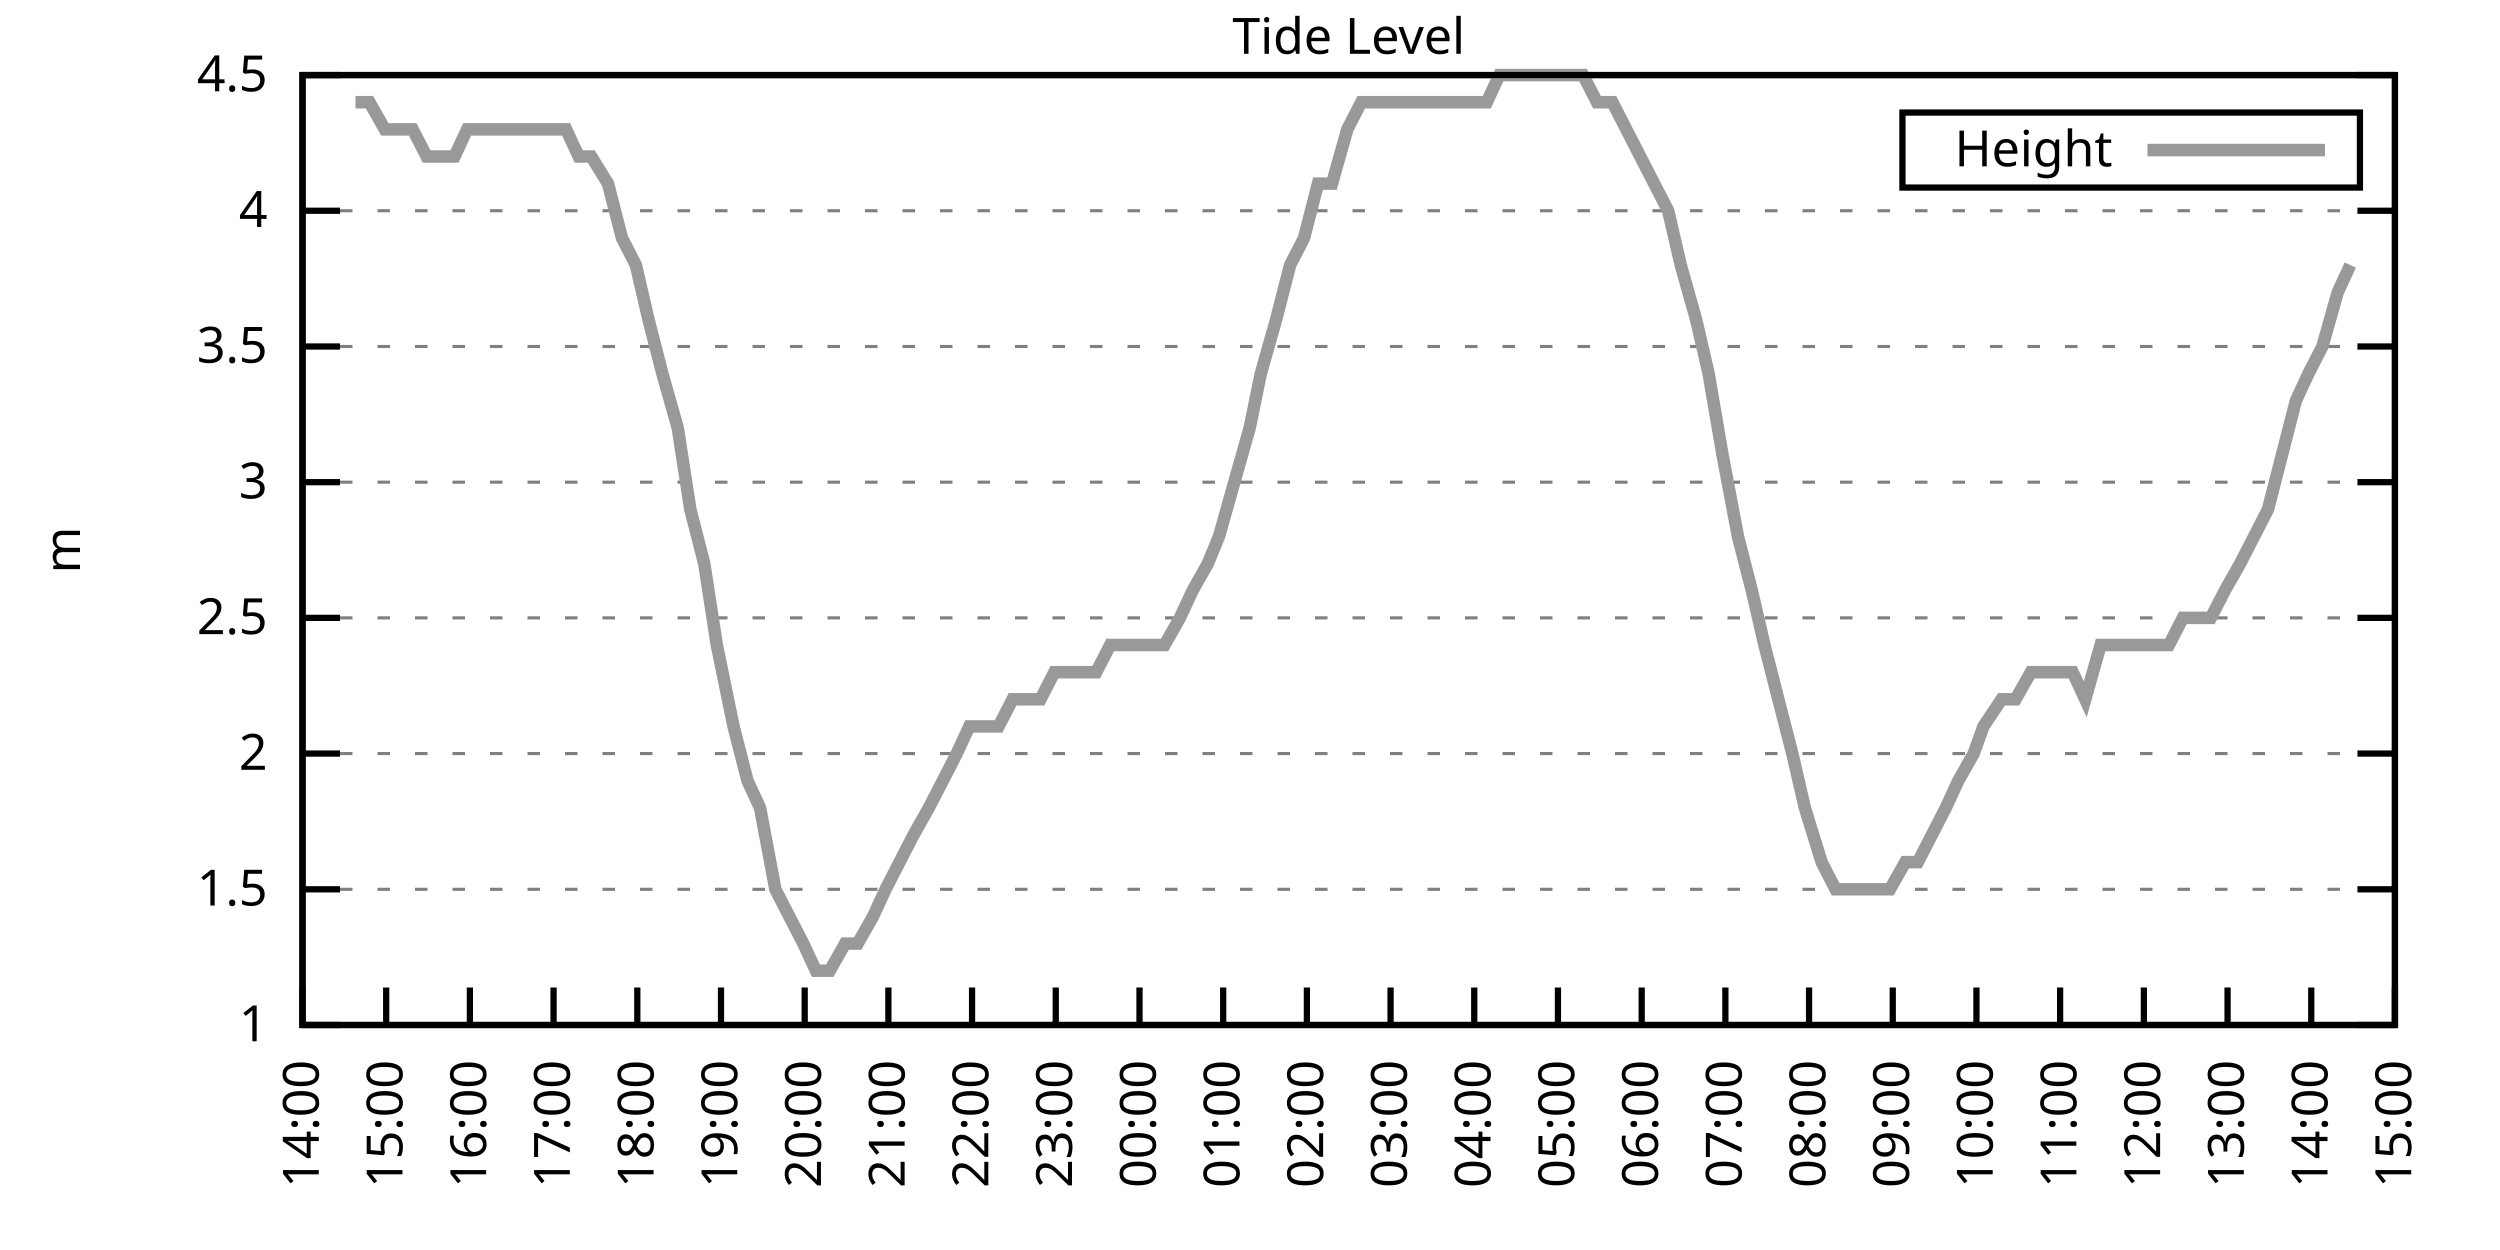
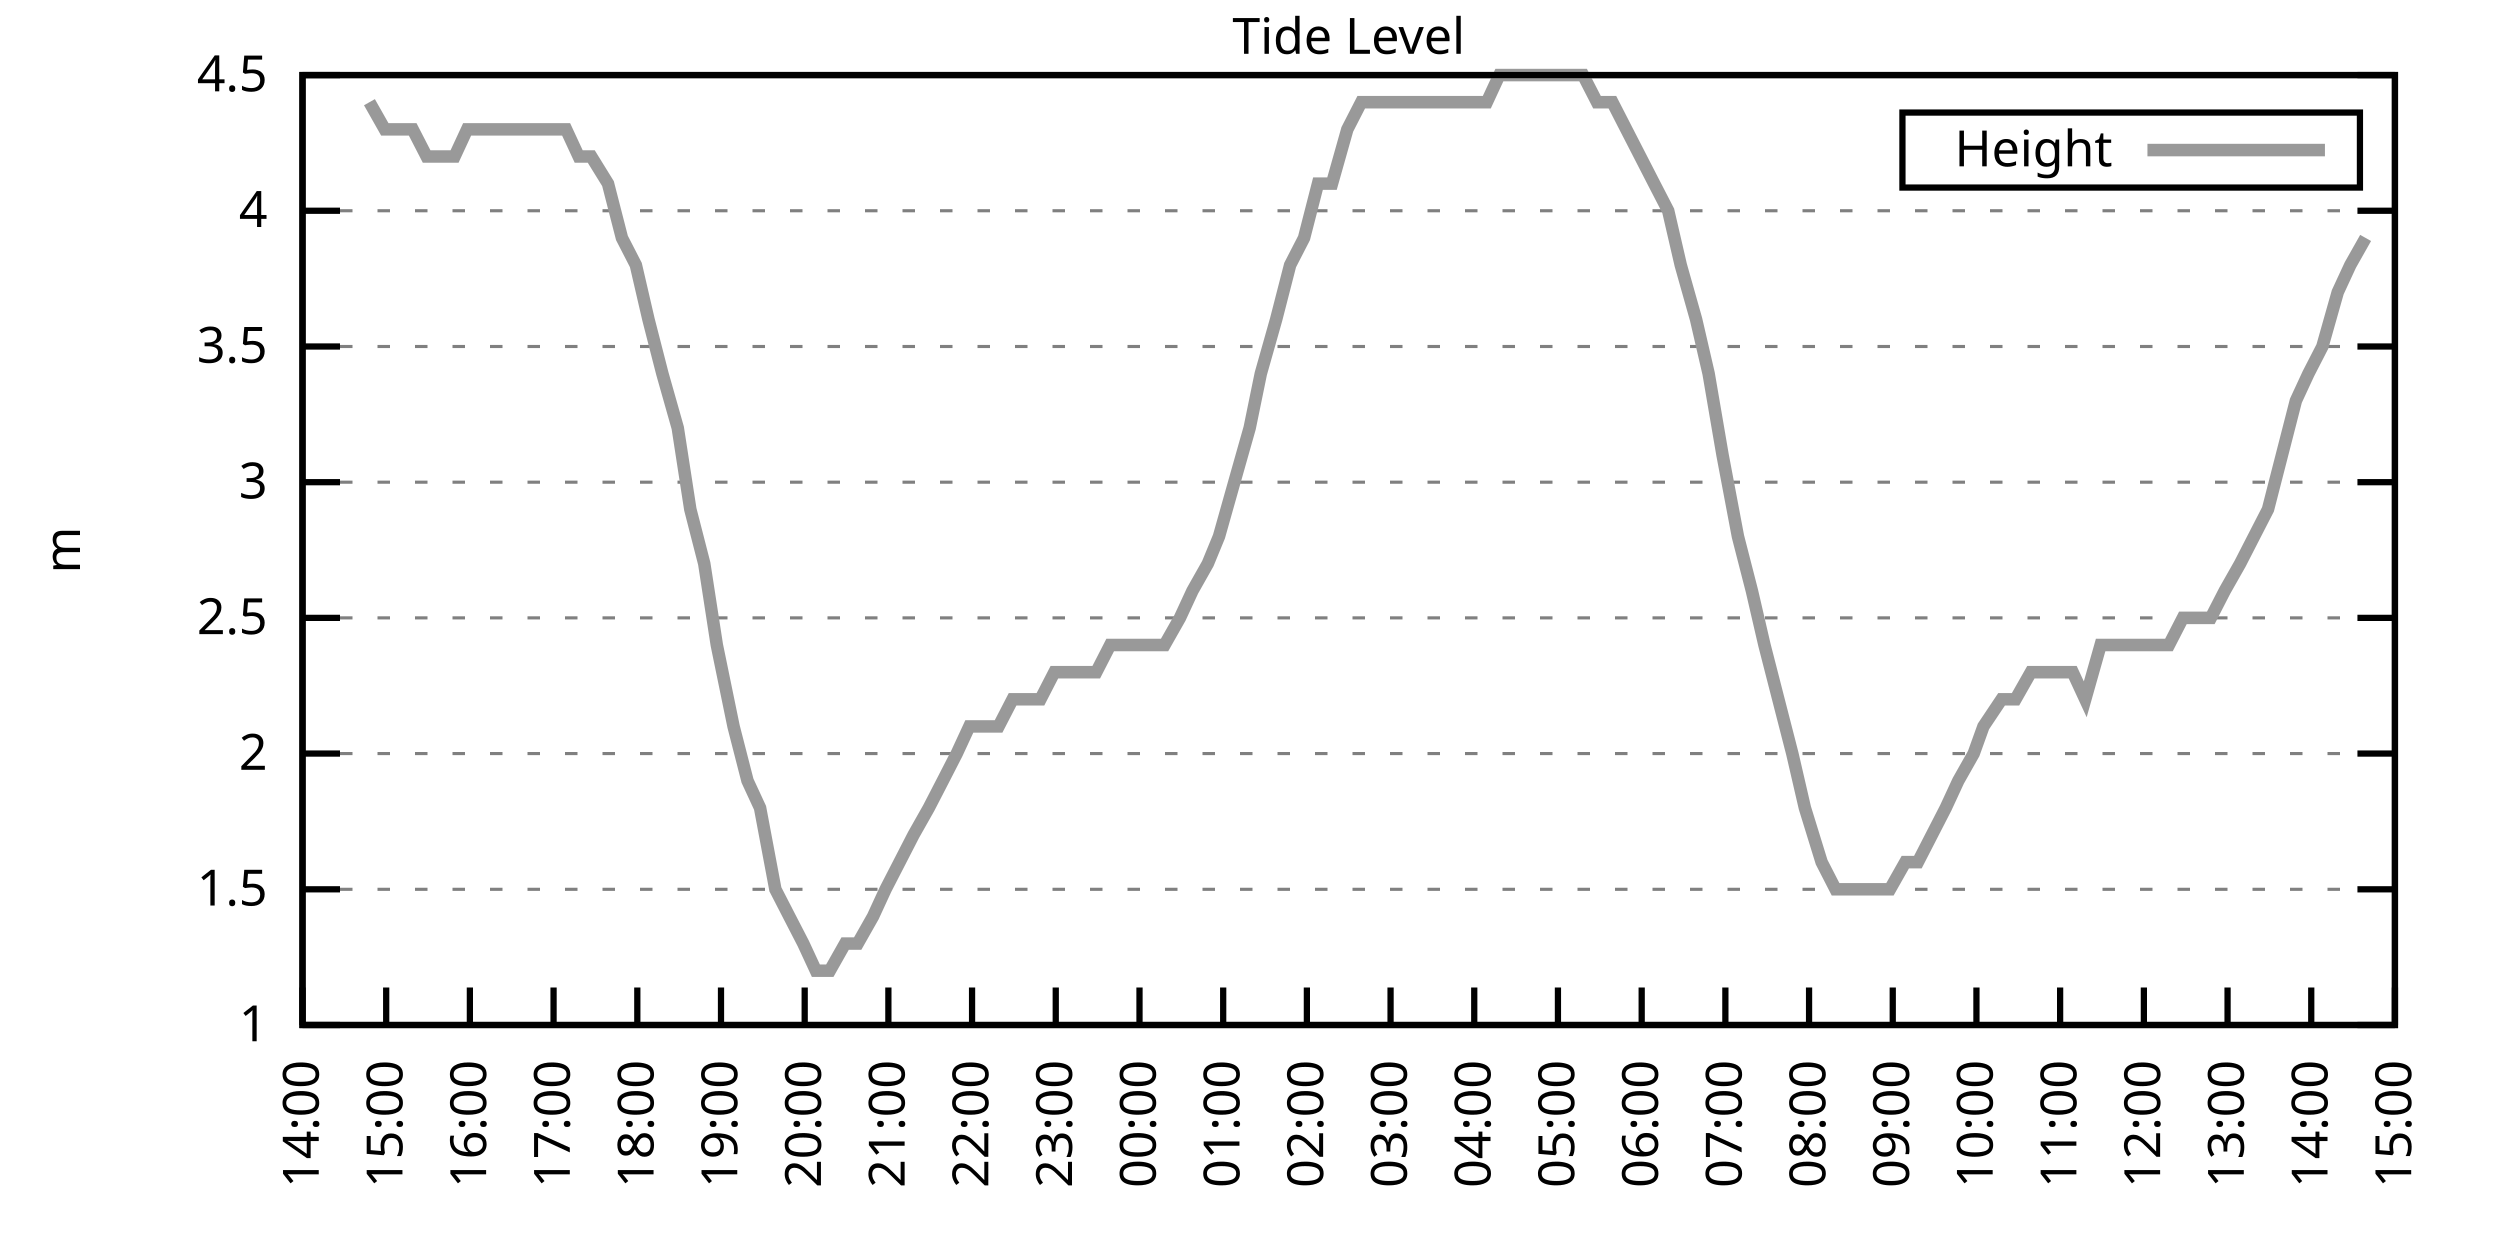
<svg xmlns="http://www.w3.org/2000/svg" xmlns:xlink="http://www.w3.org/1999/xlink" width="400" height="200" viewBox="0 0 400 200">
  <g id="gnuplot_canvas">
    <rect x="0" y="0" width="400" height="200" fill="none" />
    <defs>
      <circle id="gpDot" r="0.5" stroke-width="0.5" stroke="currentColor" />
      <path id="gpPt0" stroke-width="0.333" stroke="currentColor" d="M-1,0 h2 M0,-1 v2" />
      <path id="gpPt1" stroke-width="0.333" stroke="currentColor" d="M-1,-1 L1,1 M1,-1 L-1,1" />
      <path id="gpPt2" stroke-width="0.333" stroke="currentColor" d="M-1,0 L1,0 M0,-1 L0,1 M-1,-1 L1,1 M-1,1 L1,-1" />
      <rect id="gpPt3" stroke-width="0.333" stroke="currentColor" x="-1" y="-1" width="2" height="2" />
      <rect id="gpPt4" stroke-width="0.333" stroke="currentColor" fill="currentColor" x="-1" y="-1" width="2" height="2" />
      <circle id="gpPt5" stroke-width="0.333" stroke="currentColor" cx="0" cy="0" r="1" />
      <use xlink:href="#gpPt5" id="gpPt6" fill="currentColor" stroke="none" />
      <path id="gpPt7" stroke-width="0.333" stroke="currentColor" d="M0,-1.33 L-1.33,0.67 L1.33,0.67 z" />
      <use xlink:href="#gpPt7" id="gpPt8" fill="currentColor" stroke="none" />
      <use xlink:href="#gpPt7" id="gpPt9" stroke="currentColor" transform="rotate(180)" />
      <use xlink:href="#gpPt9" id="gpPt10" fill="currentColor" stroke="none" />
      <use xlink:href="#gpPt3" id="gpPt11" stroke="currentColor" transform="rotate(45)" />
      <use xlink:href="#gpPt11" id="gpPt12" fill="currentColor" stroke="none" />
      <path id="gpPt13" stroke-width="0.333" stroke="currentColor" d="M0,1.330 L1.265,0.411 L0.782,-1.067 L-0.782,-1.076 L-1.265,0.411 z" />
      <use xlink:href="#gpPt13" id="gpPt14" fill="currentColor" stroke="none" />
      <filter id="textbox" filterUnits="objectBoundingBox" x="0" y="0" height="1" width="1">
        <feFlood flood-color="white" flood-opacity="1" result="bgnd" />
        <feComposite in="SourceGraphic" in2="bgnd" operator="atop" />
      </filter>
      <filter id="greybox" filterUnits="objectBoundingBox" x="0" y="0" height="1" width="1">
        <feFlood flood-color="lightgrey" flood-opacity="1" result="grey" />
        <feComposite in="SourceGraphic" in2="grey" operator="atop" />
      </filter>
    </defs>
    <g fill="none" color="white" stroke="currentColor" stroke-width="1.00" stroke-linecap="butt" stroke-linejoin="miter">
</g>
    <g fill="none" color="black" stroke="currentColor" stroke-width="1.00" stroke-linecap="butt" stroke-linejoin="miter">
      <g stroke="none" shape-rendering="crispEdges">
        <polygon fill="rgb(255, 255, 255)" points="48.40,164.00 383.18,164.00 383.18,12.02 48.40,12.02 " />
      </g>
    </g>
    <g fill="none" color="black" stroke="currentColor" stroke-width="1.00" stroke-linecap="butt" stroke-linejoin="miter">
</g>
    <g fill="none" color="black" stroke="black" stroke-width="0.50" stroke-linecap="butt" stroke-linejoin="miter">
</g>
    <g fill="none" color="gray" stroke="currentColor" stroke-width="0.50" stroke-linecap="butt" stroke-linejoin="miter">
      <path stroke="gray" stroke-dasharray="2,4" class="gridline" d="M48.40,164.00 L383.19,164.00  " />
    </g>
    <g fill="none" color="gray" stroke="gray" stroke-width="1.00" stroke-linecap="butt" stroke-linejoin="miter">
</g>
    <g fill="none" color="black" stroke="currentColor" stroke-width="1.00" stroke-linecap="butt" stroke-linejoin="miter">
      <path stroke="black" d="M48.40,164.00 L54.40,164.00 M383.19,164.00 L377.19,164.00  " />
      <g transform="translate(42.80,166.60)" stroke="none" fill="black" font-family="Sans" font-size="8.00" text-anchor="end">
        <text>
          <tspan font-family="Sans"> 1</tspan>
        </text>
      </g>
    </g>
    <g fill="none" color="black" stroke="currentColor" stroke-width="1.00" stroke-linecap="butt" stroke-linejoin="miter">
</g>
    <g fill="none" color="black" stroke="black" stroke-width="0.50" stroke-linecap="butt" stroke-linejoin="miter">
</g>
    <g fill="none" color="gray" stroke="currentColor" stroke-width="0.50" stroke-linecap="butt" stroke-linejoin="miter">
      <path stroke="gray" stroke-dasharray="2,4" class="gridline" d="M48.40,142.29 L383.19,142.29  " />
    </g>
    <g fill="none" color="gray" stroke="gray" stroke-width="1.00" stroke-linecap="butt" stroke-linejoin="miter">
</g>
    <g fill="none" color="black" stroke="currentColor" stroke-width="1.00" stroke-linecap="butt" stroke-linejoin="miter">
      <path stroke="black" d="M48.40,142.29 L54.40,142.29 M383.19,142.29 L377.19,142.29  " />
      <g transform="translate(42.80,144.89)" stroke="none" fill="black" font-family="Sans" font-size="8.00" text-anchor="end">
        <text>
          <tspan font-family="Sans"> 1.5</tspan>
        </text>
      </g>
    </g>
    <g fill="none" color="black" stroke="currentColor" stroke-width="1.00" stroke-linecap="butt" stroke-linejoin="miter">
</g>
    <g fill="none" color="black" stroke="black" stroke-width="0.50" stroke-linecap="butt" stroke-linejoin="miter">
</g>
    <g fill="none" color="gray" stroke="currentColor" stroke-width="0.50" stroke-linecap="butt" stroke-linejoin="miter">
      <path stroke="gray" stroke-dasharray="2,4" class="gridline" d="M48.40,120.57 L383.19,120.57  " />
    </g>
    <g fill="none" color="gray" stroke="gray" stroke-width="1.00" stroke-linecap="butt" stroke-linejoin="miter">
</g>
    <g fill="none" color="black" stroke="currentColor" stroke-width="1.00" stroke-linecap="butt" stroke-linejoin="miter">
      <path stroke="black" d="M48.40,120.57 L54.40,120.57 M383.19,120.57 L377.19,120.57  " />
      <g transform="translate(42.80,123.17)" stroke="none" fill="black" font-family="Sans" font-size="8.00" text-anchor="end">
        <text>
          <tspan font-family="Sans"> 2</tspan>
        </text>
      </g>
    </g>
    <g fill="none" color="black" stroke="currentColor" stroke-width="1.00" stroke-linecap="butt" stroke-linejoin="miter">
</g>
    <g fill="none" color="black" stroke="black" stroke-width="0.50" stroke-linecap="butt" stroke-linejoin="miter">
</g>
    <g fill="none" color="gray" stroke="currentColor" stroke-width="0.50" stroke-linecap="butt" stroke-linejoin="miter">
      <path stroke="gray" stroke-dasharray="2,4" class="gridline" d="M48.40,98.86 L383.19,98.86  " />
    </g>
    <g fill="none" color="gray" stroke="gray" stroke-width="1.00" stroke-linecap="butt" stroke-linejoin="miter">
</g>
    <g fill="none" color="black" stroke="currentColor" stroke-width="1.00" stroke-linecap="butt" stroke-linejoin="miter">
      <path stroke="black" d="M48.40,98.86 L54.40,98.86 M383.19,98.86 L377.19,98.86  " />
      <g transform="translate(42.80,101.46)" stroke="none" fill="black" font-family="Sans" font-size="8.00" text-anchor="end">
        <text>
          <tspan font-family="Sans"> 2.5</tspan>
        </text>
      </g>
    </g>
    <g fill="none" color="black" stroke="currentColor" stroke-width="1.00" stroke-linecap="butt" stroke-linejoin="miter">
</g>
    <g fill="none" color="black" stroke="black" stroke-width="0.50" stroke-linecap="butt" stroke-linejoin="miter">
</g>
    <g fill="none" color="gray" stroke="currentColor" stroke-width="0.50" stroke-linecap="butt" stroke-linejoin="miter">
      <path stroke="gray" stroke-dasharray="2,4" class="gridline" d="M48.40,77.15 L383.19,77.15  " />
    </g>
    <g fill="none" color="gray" stroke="gray" stroke-width="1.00" stroke-linecap="butt" stroke-linejoin="miter">
</g>
    <g fill="none" color="black" stroke="currentColor" stroke-width="1.00" stroke-linecap="butt" stroke-linejoin="miter">
      <path stroke="black" d="M48.40,77.15 L54.40,77.15 M383.19,77.15 L377.19,77.15  " />
      <g transform="translate(42.80,79.75)" stroke="none" fill="black" font-family="Sans" font-size="8.00" text-anchor="end">
        <text>
          <tspan font-family="Sans"> 3</tspan>
        </text>
      </g>
    </g>
    <g fill="none" color="black" stroke="currentColor" stroke-width="1.00" stroke-linecap="butt" stroke-linejoin="miter">
</g>
    <g fill="none" color="black" stroke="black" stroke-width="0.50" stroke-linecap="butt" stroke-linejoin="miter">
</g>
    <g fill="none" color="gray" stroke="currentColor" stroke-width="0.50" stroke-linecap="butt" stroke-linejoin="miter">
      <path stroke="gray" stroke-dasharray="2,4" class="gridline" d="M48.40,55.44 L383.19,55.44  " />
    </g>
    <g fill="none" color="gray" stroke="gray" stroke-width="1.00" stroke-linecap="butt" stroke-linejoin="miter">
</g>
    <g fill="none" color="black" stroke="currentColor" stroke-width="1.00" stroke-linecap="butt" stroke-linejoin="miter">
      <path stroke="black" d="M48.40,55.44 L54.40,55.44 M383.19,55.44 L377.19,55.44  " />
      <g transform="translate(42.80,58.04)" stroke="none" fill="black" font-family="Sans" font-size="8.00" text-anchor="end">
        <text>
          <tspan font-family="Sans"> 3.5</tspan>
        </text>
      </g>
    </g>
    <g fill="none" color="black" stroke="currentColor" stroke-width="1.00" stroke-linecap="butt" stroke-linejoin="miter">
</g>
    <g fill="none" color="black" stroke="black" stroke-width="0.50" stroke-linecap="butt" stroke-linejoin="miter">
</g>
    <g fill="none" color="gray" stroke="currentColor" stroke-width="0.50" stroke-linecap="butt" stroke-linejoin="miter">
      <path stroke="gray" stroke-dasharray="2,4" class="gridline" d="M48.40,33.72 L383.19,33.72  " />
    </g>
    <g fill="none" color="gray" stroke="gray" stroke-width="1.00" stroke-linecap="butt" stroke-linejoin="miter">
</g>
    <g fill="none" color="black" stroke="currentColor" stroke-width="1.00" stroke-linecap="butt" stroke-linejoin="miter">
      <path stroke="black" d="M48.40,33.72 L54.40,33.72 M383.19,33.72 L377.19,33.72  " />
      <g transform="translate(42.80,36.32)" stroke="none" fill="black" font-family="Sans" font-size="8.00" text-anchor="end">
        <text>
          <tspan font-family="Sans"> 4</tspan>
        </text>
      </g>
    </g>
    <g fill="none" color="black" stroke="currentColor" stroke-width="1.00" stroke-linecap="butt" stroke-linejoin="miter">
</g>
    <g fill="none" color="black" stroke="black" stroke-width="0.50" stroke-linecap="butt" stroke-linejoin="miter">
</g>
    <g fill="none" color="gray" stroke="currentColor" stroke-width="0.50" stroke-linecap="butt" stroke-linejoin="miter">
      <path stroke="gray" stroke-dasharray="2,4" class="gridline" d="M48.40,12.01 L383.19,12.01  " />
    </g>
    <g fill="none" color="gray" stroke="gray" stroke-width="1.00" stroke-linecap="butt" stroke-linejoin="miter">
</g>
    <g fill="none" color="black" stroke="currentColor" stroke-width="1.00" stroke-linecap="butt" stroke-linejoin="miter">
      <path stroke="black" d="M48.40,12.01 L54.40,12.01 M383.19,12.01 L377.19,12.01  " />
      <g transform="translate(42.80,14.61)" stroke="none" fill="black" font-family="Sans" font-size="8.00" text-anchor="end">
        <text>
          <tspan font-family="Sans"> 4.5</tspan>
        </text>
      </g>
    </g>
    <g fill="none" color="black" stroke="currentColor" stroke-width="1.00" stroke-linecap="butt" stroke-linejoin="miter">
      <path stroke="black" d="M48.40,164.00 L48.40,158.00  " />
      <g transform="translate(51.00,169.60) rotate(270.00)" stroke="none" fill="black" font-family="Sans" font-size="8.00" text-anchor="end">
        <text>
          <tspan font-family="Sans">14:00</tspan>
        </text>
      </g>
    </g>
    <g fill="none" color="black" stroke="currentColor" stroke-width="1.00" stroke-linecap="butt" stroke-linejoin="miter">
      <path stroke="black" d="M61.79,164.00 L61.79,158.00  " />
      <g transform="translate(64.39,169.60) rotate(270.00)" stroke="none" fill="black" font-family="Sans" font-size="8.00" text-anchor="end">
        <text>
          <tspan font-family="Sans">15:00</tspan>
        </text>
      </g>
    </g>
    <g fill="none" color="black" stroke="currentColor" stroke-width="1.00" stroke-linecap="butt" stroke-linejoin="miter">
      <path stroke="black" d="M75.18,164.00 L75.18,158.00  " />
      <g transform="translate(77.78,169.60) rotate(270.00)" stroke="none" fill="black" font-family="Sans" font-size="8.00" text-anchor="end">
        <text>
          <tspan font-family="Sans">16:00</tspan>
        </text>
      </g>
    </g>
    <g fill="none" color="black" stroke="currentColor" stroke-width="1.00" stroke-linecap="butt" stroke-linejoin="miter">
      <path stroke="black" d="M88.57,164.00 L88.57,158.00  " />
      <g transform="translate(91.17,169.60) rotate(270.00)" stroke="none" fill="black" font-family="Sans" font-size="8.00" text-anchor="end">
        <text>
          <tspan font-family="Sans">17:00</tspan>
        </text>
      </g>
    </g>
    <g fill="none" color="black" stroke="currentColor" stroke-width="1.00" stroke-linecap="butt" stroke-linejoin="miter">
      <path stroke="black" d="M101.97,164.00 L101.97,158.00  " />
      <g transform="translate(104.57,169.60) rotate(270.00)" stroke="none" fill="black" font-family="Sans" font-size="8.00" text-anchor="end">
        <text>
          <tspan font-family="Sans">18:00</tspan>
        </text>
      </g>
    </g>
    <g fill="none" color="black" stroke="currentColor" stroke-width="1.00" stroke-linecap="butt" stroke-linejoin="miter">
      <path stroke="black" d="M115.36,164.00 L115.36,158.00  " />
      <g transform="translate(117.96,169.60) rotate(270.00)" stroke="none" fill="black" font-family="Sans" font-size="8.00" text-anchor="end">
        <text>
          <tspan font-family="Sans">19:00</tspan>
        </text>
      </g>
    </g>
    <g fill="none" color="black" stroke="currentColor" stroke-width="1.00" stroke-linecap="butt" stroke-linejoin="miter">
      <path stroke="black" d="M128.75,164.00 L128.75,158.00  " />
      <g transform="translate(131.35,169.60) rotate(270.00)" stroke="none" fill="black" font-family="Sans" font-size="8.00" text-anchor="end">
        <text>
          <tspan font-family="Sans">20:00</tspan>
        </text>
      </g>
    </g>
    <g fill="none" color="black" stroke="currentColor" stroke-width="1.00" stroke-linecap="butt" stroke-linejoin="miter">
      <path stroke="black" d="M142.14,164.00 L142.14,158.00  " />
      <g transform="translate(144.74,169.60) rotate(270.00)" stroke="none" fill="black" font-family="Sans" font-size="8.00" text-anchor="end">
        <text>
          <tspan font-family="Sans">21:00</tspan>
        </text>
      </g>
    </g>
    <g fill="none" color="black" stroke="currentColor" stroke-width="1.00" stroke-linecap="butt" stroke-linejoin="miter">
      <path stroke="black" d="M155.53,164.00 L155.53,158.00  " />
      <g transform="translate(158.13,169.60) rotate(270.00)" stroke="none" fill="black" font-family="Sans" font-size="8.00" text-anchor="end">
        <text>
          <tspan font-family="Sans">22:00</tspan>
        </text>
      </g>
    </g>
    <g fill="none" color="black" stroke="currentColor" stroke-width="1.00" stroke-linecap="butt" stroke-linejoin="miter">
      <path stroke="black" d="M168.92,164.00 L168.92,158.00  " />
      <g transform="translate(171.52,169.60) rotate(270.00)" stroke="none" fill="black" font-family="Sans" font-size="8.00" text-anchor="end">
        <text>
          <tspan font-family="Sans">23:00</tspan>
        </text>
      </g>
    </g>
    <g fill="none" color="black" stroke="currentColor" stroke-width="1.00" stroke-linecap="butt" stroke-linejoin="miter">
      <path stroke="black" d="M182.32,164.00 L182.32,158.00  " />
      <g transform="translate(184.92,169.60) rotate(270.00)" stroke="none" fill="black" font-family="Sans" font-size="8.00" text-anchor="end">
        <text>
          <tspan font-family="Sans">00:00</tspan>
        </text>
      </g>
    </g>
    <g fill="none" color="black" stroke="currentColor" stroke-width="1.00" stroke-linecap="butt" stroke-linejoin="miter">
      <path stroke="black" d="M195.71,164.00 L195.71,158.00  " />
      <g transform="translate(198.31,169.60) rotate(270.00)" stroke="none" fill="black" font-family="Sans" font-size="8.00" text-anchor="end">
        <text>
          <tspan font-family="Sans">01:00</tspan>
        </text>
      </g>
    </g>
    <g fill="none" color="black" stroke="currentColor" stroke-width="1.00" stroke-linecap="butt" stroke-linejoin="miter">
      <path stroke="black" d="M209.10,164.00 L209.10,158.00  " />
      <g transform="translate(211.70,169.60) rotate(270.00)" stroke="none" fill="black" font-family="Sans" font-size="8.00" text-anchor="end">
        <text>
          <tspan font-family="Sans">02:00</tspan>
        </text>
      </g>
    </g>
    <g fill="none" color="black" stroke="currentColor" stroke-width="1.00" stroke-linecap="butt" stroke-linejoin="miter">
      <path stroke="black" d="M222.49,164.00 L222.49,158.00  " />
      <g transform="translate(225.09,169.60) rotate(270.00)" stroke="none" fill="black" font-family="Sans" font-size="8.00" text-anchor="end">
        <text>
          <tspan font-family="Sans">03:00</tspan>
        </text>
      </g>
    </g>
    <g fill="none" color="black" stroke="currentColor" stroke-width="1.00" stroke-linecap="butt" stroke-linejoin="miter">
      <path stroke="black" d="M235.88,164.00 L235.88,158.00  " />
      <g transform="translate(238.48,169.60) rotate(270.00)" stroke="none" fill="black" font-family="Sans" font-size="8.00" text-anchor="end">
        <text>
          <tspan font-family="Sans">04:00</tspan>
        </text>
      </g>
    </g>
    <g fill="none" color="black" stroke="currentColor" stroke-width="1.00" stroke-linecap="butt" stroke-linejoin="miter">
      <path stroke="black" d="M249.27,164.00 L249.27,158.00  " />
      <g transform="translate(251.87,169.60) rotate(270.00)" stroke="none" fill="black" font-family="Sans" font-size="8.00" text-anchor="end">
        <text>
          <tspan font-family="Sans">05:00</tspan>
        </text>
      </g>
    </g>
    <g fill="none" color="black" stroke="currentColor" stroke-width="1.00" stroke-linecap="butt" stroke-linejoin="miter">
      <path stroke="black" d="M262.67,164.00 L262.67,158.00  " />
      <g transform="translate(265.27,169.60) rotate(270.00)" stroke="none" fill="black" font-family="Sans" font-size="8.00" text-anchor="end">
        <text>
          <tspan font-family="Sans">06:00</tspan>
        </text>
      </g>
    </g>
    <g fill="none" color="black" stroke="currentColor" stroke-width="1.00" stroke-linecap="butt" stroke-linejoin="miter">
      <path stroke="black" d="M276.06,164.00 L276.06,158.00  " />
      <g transform="translate(278.66,169.60) rotate(270.00)" stroke="none" fill="black" font-family="Sans" font-size="8.00" text-anchor="end">
        <text>
          <tspan font-family="Sans">07:00</tspan>
        </text>
      </g>
    </g>
    <g fill="none" color="black" stroke="currentColor" stroke-width="1.00" stroke-linecap="butt" stroke-linejoin="miter">
      <path stroke="black" d="M289.45,164.00 L289.45,158.00  " />
      <g transform="translate(292.05,169.60) rotate(270.00)" stroke="none" fill="black" font-family="Sans" font-size="8.00" text-anchor="end">
        <text>
          <tspan font-family="Sans">08:00</tspan>
        </text>
      </g>
    </g>
    <g fill="none" color="black" stroke="currentColor" stroke-width="1.00" stroke-linecap="butt" stroke-linejoin="miter">
      <path stroke="black" d="M302.84,164.00 L302.84,158.00  " />
      <g transform="translate(305.44,169.60) rotate(270.00)" stroke="none" fill="black" font-family="Sans" font-size="8.00" text-anchor="end">
        <text>
          <tspan font-family="Sans">09:00</tspan>
        </text>
      </g>
    </g>
    <g fill="none" color="black" stroke="currentColor" stroke-width="1.00" stroke-linecap="butt" stroke-linejoin="miter">
      <path stroke="black" d="M316.23,164.00 L316.23,158.00  " />
      <g transform="translate(318.83,169.60) rotate(270.00)" stroke="none" fill="black" font-family="Sans" font-size="8.00" text-anchor="end">
        <text>
          <tspan font-family="Sans">10:00</tspan>
        </text>
      </g>
    </g>
    <g fill="none" color="black" stroke="currentColor" stroke-width="1.00" stroke-linecap="butt" stroke-linejoin="miter">
      <path stroke="black" d="M329.62,164.00 L329.62,158.00  " />
      <g transform="translate(332.22,169.60) rotate(270.00)" stroke="none" fill="black" font-family="Sans" font-size="8.00" text-anchor="end">
        <text>
          <tspan font-family="Sans">11:00</tspan>
        </text>
      </g>
    </g>
    <g fill="none" color="black" stroke="currentColor" stroke-width="1.00" stroke-linecap="butt" stroke-linejoin="miter">
      <path stroke="black" d="M343.02,164.00 L343.02,158.00  " />
      <g transform="translate(345.62,169.60) rotate(270.00)" stroke="none" fill="black" font-family="Sans" font-size="8.00" text-anchor="end">
        <text>
          <tspan font-family="Sans">12:00</tspan>
        </text>
      </g>
    </g>
    <g fill="none" color="black" stroke="currentColor" stroke-width="1.00" stroke-linecap="butt" stroke-linejoin="miter">
      <path stroke="black" d="M356.41,164.00 L356.41,158.00  " />
      <g transform="translate(359.01,169.60) rotate(270.00)" stroke="none" fill="black" font-family="Sans" font-size="8.00" text-anchor="end">
        <text>
          <tspan font-family="Sans">13:00</tspan>
        </text>
      </g>
    </g>
    <g fill="none" color="black" stroke="currentColor" stroke-width="1.00" stroke-linecap="butt" stroke-linejoin="miter">
      <path stroke="black" d="M369.80,164.00 L369.80,158.00  " />
      <g transform="translate(372.40,169.60) rotate(270.00)" stroke="none" fill="black" font-family="Sans" font-size="8.00" text-anchor="end">
        <text>
          <tspan font-family="Sans">14:00</tspan>
        </text>
      </g>
    </g>
    <g fill="none" color="black" stroke="currentColor" stroke-width="1.00" stroke-linecap="butt" stroke-linejoin="miter">
      <path stroke="black" d="M383.19,164.00 L383.19,158.00  " />
      <g transform="translate(385.79,169.60) rotate(270.00)" stroke="none" fill="black" font-family="Sans" font-size="8.00" text-anchor="end">
        <text>
          <tspan font-family="Sans">15:00</tspan>
        </text>
      </g>
    </g>
    <g fill="none" color="black" stroke="currentColor" stroke-width="1.00" stroke-linecap="butt" stroke-linejoin="miter">
</g>
    <g fill="none" color="black" stroke="currentColor" stroke-width="1.00" stroke-linecap="butt" stroke-linejoin="miter">
      <path stroke="black" d="M48.40,12.01 L48.40,164.00 L383.19,164.00 L383.19,12.01 L48.40,12.01 Z  " />
    </g>
    <g fill="none" color="black" stroke="currentColor" stroke-width="1.00" stroke-linecap="butt" stroke-linejoin="miter">
</g>
    <g fill="none" color="black" stroke="currentColor" stroke-width="1.00" stroke-linecap="butt" stroke-linejoin="miter">
      <path stroke="black" d="M304.39,30.01 L304.39,18.01 L377.59,18.01 L377.59,30.01 L304.39,30.01 Z  " />
    </g>
    <g id="Tide_level_plot_1">
      <g fill="none" color="white" stroke="black" stroke-width="2.00" stroke-linecap="butt" stroke-linejoin="miter">
</g>
      <g fill="none" color="black" stroke="currentColor" stroke-width="2.00" stroke-linecap="butt" stroke-linejoin="miter">
        <g transform="translate(337.99,26.61)" stroke="none" fill="black" font-family="Sans" font-size="8.00" text-anchor="end">
          <text>
            <tspan font-family="Sans">Height</tspan>
          </text>
        </g>
      </g>
      <g fill="none" color="black" stroke="currentColor" stroke-width="2.00" stroke-linecap="butt" stroke-linejoin="miter">
-         <path stroke="rgb(153, 153, 153)" d="M343.59,24.01 L371.99,24.01 M56.88,16.35 L59.11,16.35 L61.57,20.70 L63.80,20.70 L66.03,20.70 L68.26,25.04   L70.50,25.04 L72.73,25.04 L74.74,20.70 L77.19,20.70 L79.42,20.70 L81.66,20.70 L83.89,20.70 L85.90,20.70   L87.91,20.70 L90.58,20.70 L92.59,25.04 L94.60,25.04 L97.28,29.38 L99.51,38.07 L101.74,42.41 L103.75,51.09   L105.98,59.78 L108.44,68.46 L110.45,81.49 L112.68,90.18 L114.69,103.20 L117.37,116.23 L119.60,124.92 L121.61,129.26   L124.06,142.29 L126.29,146.63 L128.53,150.97 L130.54,155.31 L132.77,155.31 L135.22,150.97 L137.23,150.97 L139.69,146.63   L141.69,142.29 L143.93,137.94 L146.16,133.60 L148.61,129.26 L150.85,124.92 L153.08,120.57 L155.09,116.23 L157.54,116.23   L159.77,116.23 L162.01,111.89 L164.01,111.89 L166.47,111.89 L168.70,107.55 L170.49,107.55 L172.94,107.55 L175.40,107.55   L177.63,103.20 L179.86,103.20 L181.87,103.20 L184.32,103.20 L186.33,103.20 L188.79,98.86 L190.80,94.52 L193.25,90.18   L195.04,85.83 L197.49,77.15 L199.95,68.46 L201.73,59.78 L204.19,51.09 L206.42,42.41 L208.65,38.07 L210.88,29.38   L213.12,29.38 L215.57,20.70 L217.80,16.35 L220.04,16.35 L222.27,16.35 L224.28,16.35 L226.73,16.35 L228.52,16.35   L231.20,16.35 L233.43,16.35 L235.66,16.35 L237.89,16.35 L239.90,12.01 L242.13,12.01 L244.59,12.01 L246.82,12.01   L248.83,12.01 L251.28,12.01 L253.29,12.01 L255.52,16.35 L257.98,16.35 L260.21,20.70 L262.44,25.04 L264.67,29.38   L266.91,33.72 L268.92,42.41 L271.37,51.09 L273.38,59.78 L275.61,72.81 L278.07,85.83 L280.30,94.52 L282.31,103.20   L284.54,111.89 L286.77,120.57 L288.78,129.26 L291.46,137.94 L293.69,142.29 L295.92,142.29 L298.15,142.29 L300.16,142.29   L302.39,142.29 L304.85,137.94 L306.86,137.94 L309.09,133.60 L311.32,129.26 L313.33,124.92 L315.79,120.57 L317.35,116.23   L320.25,111.89 L322.48,111.89 L324.94,107.55 L327.17,107.55 L329.18,107.55 L331.63,107.55 L333.64,111.89 L336.10,103.20   L338.33,103.20 L340.56,103.20 L342.79,103.20 L344.80,103.20 L347.03,103.20 L349.26,98.86 L351.50,98.86 L353.73,98.86   L355.96,94.52 L358.42,90.18 L360.65,85.83 L362.88,81.49 L365.11,72.81 L367.34,64.12 L369.35,59.78 L371.58,55.44   L374.04,46.75 L376.05,42.41  " />
+         <path stroke="rgb(153, 153, 153)" d="M343.59,24.01 L371.99,24.01 M59.11,16.35 L61.57,20.70 L63.80,20.70 L66.03,20.70 L68.26,25.04 L70.50,25.04   L72.73,25.04 L74.74,20.70 L77.19,20.70 L79.42,20.70 L81.66,20.70 L83.89,20.70 L85.90,20.70 L87.91,20.70   L90.58,20.70 L92.59,25.04 L94.60,25.04 L97.28,29.38 L99.51,38.07 L101.74,42.41 L103.75,51.09 L105.98,59.78   L108.44,68.46 L110.45,81.49 L112.68,90.18 L114.69,103.20 L117.37,116.23 L119.60,124.92 L121.61,129.26 L124.06,142.29   L126.29,146.63 L128.53,150.97 L130.54,155.31 L132.77,155.31 L135.22,150.97 L137.23,150.97 L139.69,146.63 L141.69,142.29   L143.93,137.94 L146.16,133.60 L148.61,129.26 L150.85,124.92 L153.08,120.57 L155.09,116.23 L157.54,116.23 L159.77,116.23   L162.01,111.89 L164.01,111.89 L166.47,111.89 L168.70,107.55 L170.49,107.55 L172.94,107.55 L175.40,107.55 L177.63,103.20   L179.86,103.20 L181.87,103.20 L184.32,103.20 L186.33,103.20 L188.79,98.86 L190.80,94.52 L193.25,90.18 L195.04,85.83   L197.49,77.15 L199.95,68.46 L201.73,59.78 L204.19,51.09 L206.42,42.41 L208.65,38.07 L210.88,29.38 L213.12,29.38   L215.57,20.70 L217.80,16.35 L220.04,16.35 L222.27,16.35 L224.28,16.35 L226.73,16.35 L228.52,16.35 L231.20,16.35   L233.43,16.35 L235.66,16.35 L237.89,16.35 L239.90,12.01 L242.13,12.01 L244.59,12.01 L246.82,12.01 L248.83,12.01   L251.28,12.01 L253.29,12.01 L255.52,16.35 L257.98,16.35 L260.21,20.70 L262.44,25.04 L264.67,29.38 L266.91,33.72   L268.92,42.41 L271.37,51.09 L273.38,59.78 L275.61,72.81 L278.07,85.83 L280.30,94.52 L282.31,103.20 L284.54,111.89   L286.77,120.57 L288.78,129.26 L291.46,137.94 L293.69,142.29 L295.92,142.29 L298.15,142.29 L300.16,142.29 L302.39,142.29   L304.85,137.94 L306.86,137.94 L309.09,133.60 L311.32,129.26 L313.33,124.92 L315.79,120.57 L317.35,116.23 L320.25,111.89   L322.48,111.89 L324.94,107.55 L327.17,107.55 L329.18,107.55 L331.63,107.55 L333.64,111.89 L336.10,103.20 L338.33,103.20   L340.56,103.20 L342.79,103.20 L344.80,103.20 L347.03,103.20 L349.26,98.86 L351.50,98.86 L353.73,98.86 L355.96,94.52   L358.42,90.18 L360.65,85.83 L362.88,81.49 L365.11,72.81 L367.34,64.12 L369.35,59.78 L371.58,55.44 L374.04,46.75   L376.05,42.41 L378.50,38.07  " />
      </g>
    </g>
    <g fill="none" color="black" stroke="currentColor" stroke-width="2.00" stroke-linecap="butt" stroke-linejoin="miter">
</g>
    <g fill="none" color="black" stroke="black" stroke-width="1.00" stroke-linecap="butt" stroke-linejoin="miter">
</g>
    <g fill="none" color="black" stroke="currentColor" stroke-width="1.00" stroke-linecap="butt" stroke-linejoin="miter">
      <path stroke="black" d="M48.40,12.01 L48.40,164.00 L383.19,164.00 L383.19,12.01 L48.40,12.01 Z  " />
      <g transform="translate(12.80,88.01) rotate(270.00)" stroke="none" fill="black" font-family="Sans" font-size="8.00" text-anchor="middle">
        <text>
          <tspan font-family="Sans">m</tspan>
        </text>
      </g>
    </g>
    <g fill="none" color="black" stroke="currentColor" stroke-width="1.00" stroke-linecap="butt" stroke-linejoin="miter">
</g>
    <g fill="none" color="black" stroke="currentColor" stroke-width="1.00" stroke-linecap="butt" stroke-linejoin="miter">
      <g transform="translate(215.79,8.61)" stroke="none" fill="black" font-family="Sans" font-size="8.00" text-anchor="middle">
        <text>
          <tspan font-family="Sans">Tide Level</tspan>
        </text>
      </g>
    </g>
    <g fill="none" color="black" stroke="currentColor" stroke-width="1.00" stroke-linecap="butt" stroke-linejoin="miter">
</g>
  </g>
</svg>
